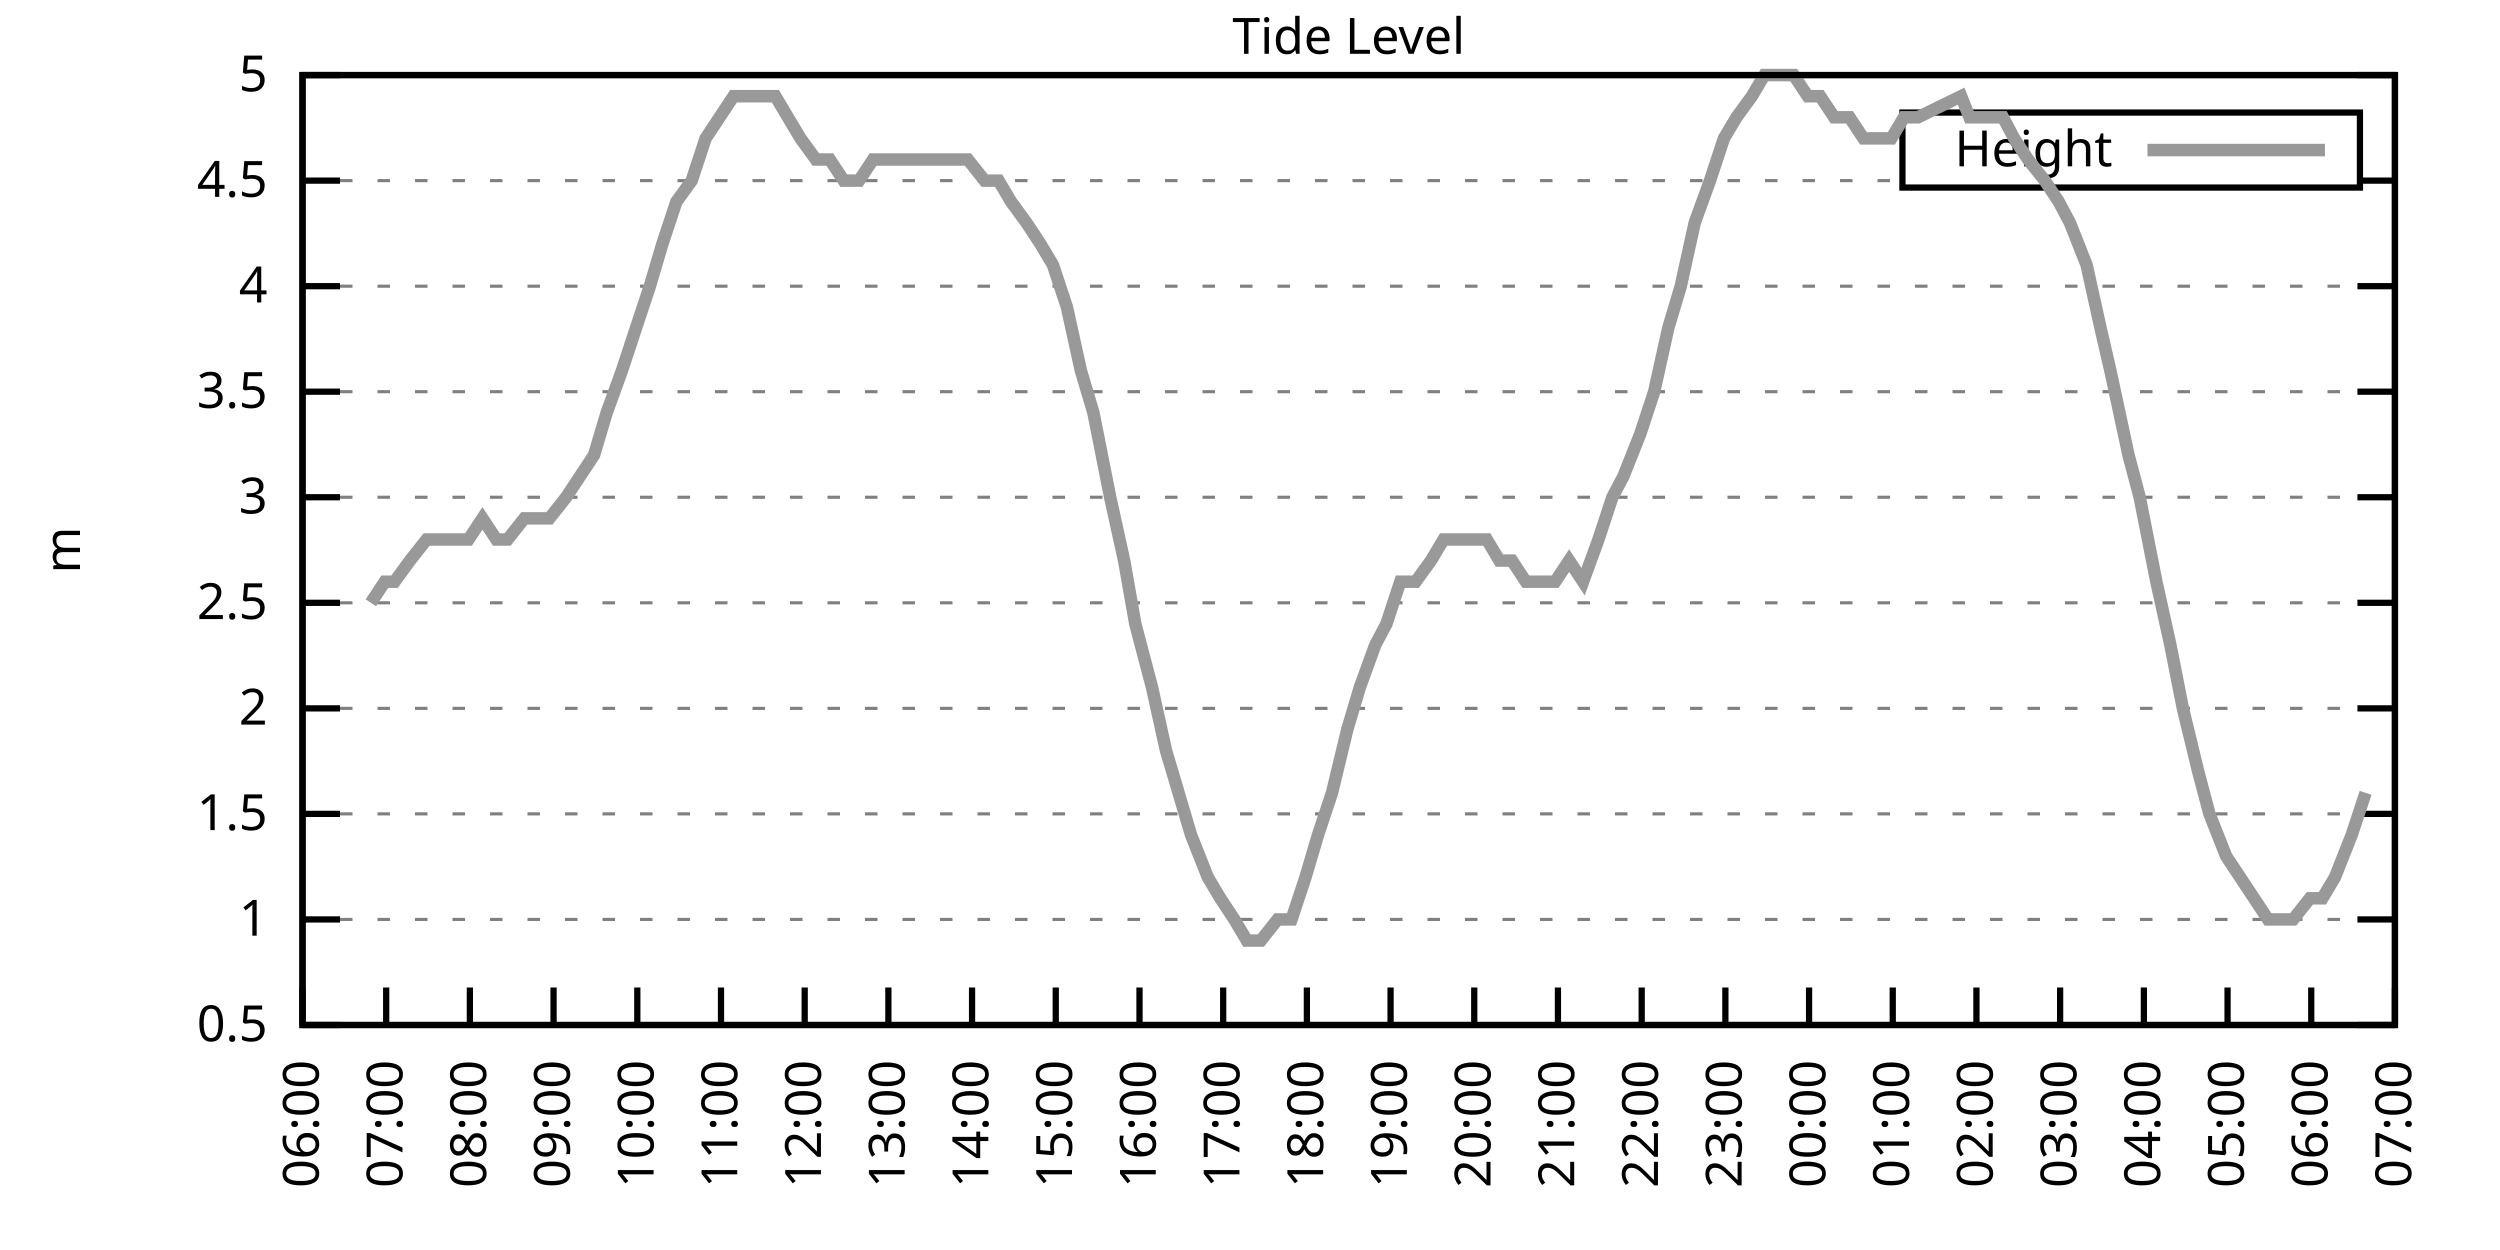
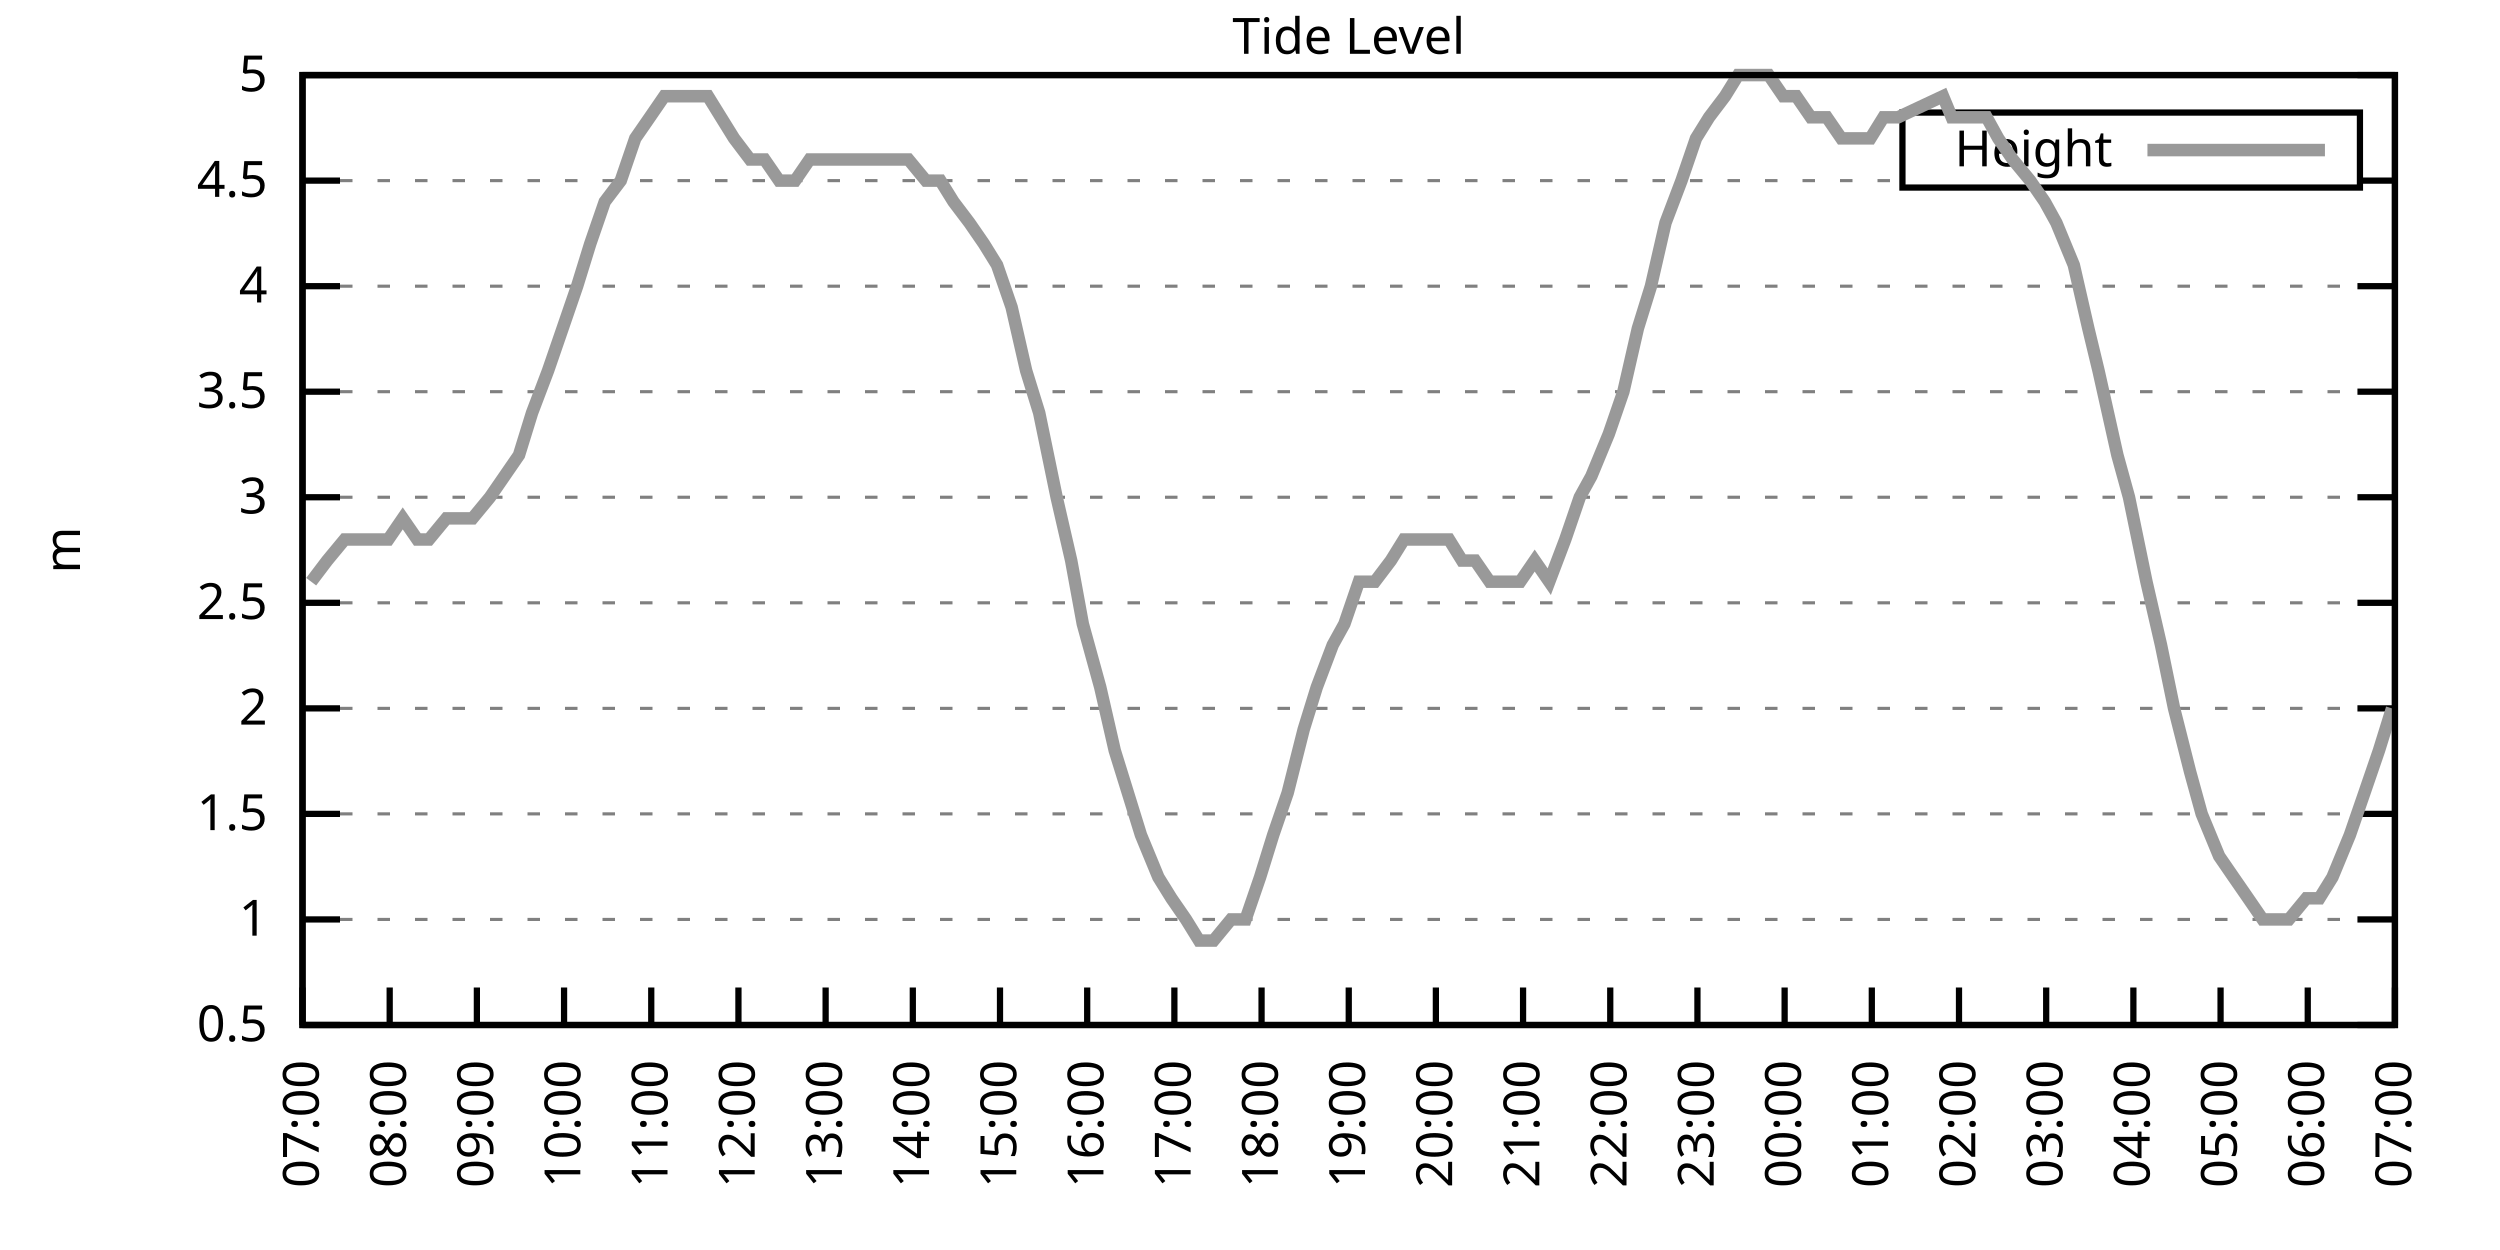
<svg xmlns="http://www.w3.org/2000/svg" xmlns:xlink="http://www.w3.org/1999/xlink" width="400" height="200" viewBox="0 0 400 200">
  <g id="gnuplot_canvas">
    <rect x="0" y="0" width="400" height="200" fill="none" />
    <defs>
      <circle id="gpDot" r="0.5" stroke-width="0.5" stroke="currentColor" />
      <path id="gpPt0" stroke-width="0.333" stroke="currentColor" d="M-1,0 h2 M0,-1 v2" />
      <path id="gpPt1" stroke-width="0.333" stroke="currentColor" d="M-1,-1 L1,1 M1,-1 L-1,1" />
      <path id="gpPt2" stroke-width="0.333" stroke="currentColor" d="M-1,0 L1,0 M0,-1 L0,1 M-1,-1 L1,1 M-1,1 L1,-1" />
      <rect id="gpPt3" stroke-width="0.333" stroke="currentColor" x="-1" y="-1" width="2" height="2" />
      <rect id="gpPt4" stroke-width="0.333" stroke="currentColor" fill="currentColor" x="-1" y="-1" width="2" height="2" />
      <circle id="gpPt5" stroke-width="0.333" stroke="currentColor" cx="0" cy="0" r="1" />
      <use xlink:href="#gpPt5" id="gpPt6" fill="currentColor" stroke="none" />
      <path id="gpPt7" stroke-width="0.333" stroke="currentColor" d="M0,-1.33 L-1.33,0.67 L1.33,0.67 z" />
      <use xlink:href="#gpPt7" id="gpPt8" fill="currentColor" stroke="none" />
      <use xlink:href="#gpPt7" id="gpPt9" stroke="currentColor" transform="rotate(180)" />
      <use xlink:href="#gpPt9" id="gpPt10" fill="currentColor" stroke="none" />
      <use xlink:href="#gpPt3" id="gpPt11" stroke="currentColor" transform="rotate(45)" />
      <use xlink:href="#gpPt11" id="gpPt12" fill="currentColor" stroke="none" />
      <path id="gpPt13" stroke-width="0.333" stroke="currentColor" d="M0,1.330 L1.265,0.411 L0.782,-1.067 L-0.782,-1.076 L-1.265,0.411 z" />
      <use xlink:href="#gpPt13" id="gpPt14" fill="currentColor" stroke="none" />
      <filter id="textbox" filterUnits="objectBoundingBox" x="0" y="0" height="1" width="1">
        <feFlood flood-color="white" flood-opacity="1" result="bgnd" />
        <feComposite in="SourceGraphic" in2="bgnd" operator="atop" />
      </filter>
      <filter id="greybox" filterUnits="objectBoundingBox" x="0" y="0" height="1" width="1">
        <feFlood flood-color="lightgrey" flood-opacity="1" result="grey" />
        <feComposite in="SourceGraphic" in2="grey" operator="atop" />
      </filter>
    </defs>
    <g fill="none" color="white" stroke="currentColor" stroke-width="1.00" stroke-linecap="butt" stroke-linejoin="miter">
</g>
    <g fill="none" color="black" stroke="currentColor" stroke-width="1.00" stroke-linecap="butt" stroke-linejoin="miter">
      <g stroke="none" shape-rendering="crispEdges">
        <polygon fill="rgb(255, 255, 255)" points="48.40,164.00 383.18,164.00 383.18,12.02 48.40,12.02 " />
      </g>
    </g>
    <g fill="none" color="black" stroke="currentColor" stroke-width="1.00" stroke-linecap="butt" stroke-linejoin="miter">
</g>
    <g fill="none" color="black" stroke="black" stroke-width="0.50" stroke-linecap="butt" stroke-linejoin="miter">
</g>
    <g fill="none" color="gray" stroke="currentColor" stroke-width="0.50" stroke-linecap="butt" stroke-linejoin="miter">
      <path stroke="gray" stroke-dasharray="2,4" class="gridline" d="M48.40,164.00 L383.19,164.00  " />
    </g>
    <g fill="none" color="gray" stroke="gray" stroke-width="1.00" stroke-linecap="butt" stroke-linejoin="miter">
</g>
    <g fill="none" color="black" stroke="currentColor" stroke-width="1.00" stroke-linecap="butt" stroke-linejoin="miter">
      <path stroke="black" d="M48.40,164.00 L54.40,164.00 M383.19,164.00 L377.19,164.00  " />
      <g transform="translate(42.80,166.60)" stroke="none" fill="black" font-family="Sans" font-size="8.00" text-anchor="end">
        <text>
          <tspan font-family="Sans"> 0.5</tspan>
        </text>
      </g>
    </g>
    <g fill="none" color="black" stroke="currentColor" stroke-width="1.00" stroke-linecap="butt" stroke-linejoin="miter">
</g>
    <g fill="none" color="black" stroke="black" stroke-width="0.50" stroke-linecap="butt" stroke-linejoin="miter">
</g>
    <g fill="none" color="gray" stroke="currentColor" stroke-width="0.50" stroke-linecap="butt" stroke-linejoin="miter">
      <path stroke="gray" stroke-dasharray="2,4" class="gridline" d="M48.40,147.11 L383.19,147.11  " />
    </g>
    <g fill="none" color="gray" stroke="gray" stroke-width="1.00" stroke-linecap="butt" stroke-linejoin="miter">
</g>
    <g fill="none" color="black" stroke="currentColor" stroke-width="1.00" stroke-linecap="butt" stroke-linejoin="miter">
      <path stroke="black" d="M48.40,147.11 L54.40,147.11 M383.19,147.11 L377.19,147.11  " />
      <g transform="translate(42.80,149.71)" stroke="none" fill="black" font-family="Sans" font-size="8.00" text-anchor="end">
        <text>
          <tspan font-family="Sans"> 1</tspan>
        </text>
      </g>
    </g>
    <g fill="none" color="black" stroke="currentColor" stroke-width="1.00" stroke-linecap="butt" stroke-linejoin="miter">
</g>
    <g fill="none" color="black" stroke="black" stroke-width="0.50" stroke-linecap="butt" stroke-linejoin="miter">
</g>
    <g fill="none" color="gray" stroke="currentColor" stroke-width="0.50" stroke-linecap="butt" stroke-linejoin="miter">
      <path stroke="gray" stroke-dasharray="2,4" class="gridline" d="M48.40,130.22 L383.19,130.22  " />
    </g>
    <g fill="none" color="gray" stroke="gray" stroke-width="1.00" stroke-linecap="butt" stroke-linejoin="miter">
</g>
    <g fill="none" color="black" stroke="currentColor" stroke-width="1.00" stroke-linecap="butt" stroke-linejoin="miter">
      <path stroke="black" d="M48.40,130.22 L54.40,130.22 M383.19,130.22 L377.19,130.22  " />
      <g transform="translate(42.80,132.82)" stroke="none" fill="black" font-family="Sans" font-size="8.00" text-anchor="end">
        <text>
          <tspan font-family="Sans"> 1.5</tspan>
        </text>
      </g>
    </g>
    <g fill="none" color="black" stroke="currentColor" stroke-width="1.00" stroke-linecap="butt" stroke-linejoin="miter">
</g>
    <g fill="none" color="black" stroke="black" stroke-width="0.50" stroke-linecap="butt" stroke-linejoin="miter">
</g>
    <g fill="none" color="gray" stroke="currentColor" stroke-width="0.50" stroke-linecap="butt" stroke-linejoin="miter">
      <path stroke="gray" stroke-dasharray="2,4" class="gridline" d="M48.40,113.34 L383.19,113.34  " />
    </g>
    <g fill="none" color="gray" stroke="gray" stroke-width="1.00" stroke-linecap="butt" stroke-linejoin="miter">
</g>
    <g fill="none" color="black" stroke="currentColor" stroke-width="1.00" stroke-linecap="butt" stroke-linejoin="miter">
      <path stroke="black" d="M48.40,113.34 L54.40,113.34 M383.19,113.34 L377.19,113.34  " />
      <g transform="translate(42.80,115.94)" stroke="none" fill="black" font-family="Sans" font-size="8.00" text-anchor="end">
        <text>
          <tspan font-family="Sans"> 2</tspan>
        </text>
      </g>
    </g>
    <g fill="none" color="black" stroke="currentColor" stroke-width="1.00" stroke-linecap="butt" stroke-linejoin="miter">
</g>
    <g fill="none" color="black" stroke="black" stroke-width="0.50" stroke-linecap="butt" stroke-linejoin="miter">
</g>
    <g fill="none" color="gray" stroke="currentColor" stroke-width="0.50" stroke-linecap="butt" stroke-linejoin="miter">
      <path stroke="gray" stroke-dasharray="2,4" class="gridline" d="M48.40,96.45 L383.19,96.45  " />
    </g>
    <g fill="none" color="gray" stroke="gray" stroke-width="1.00" stroke-linecap="butt" stroke-linejoin="miter">
</g>
    <g fill="none" color="black" stroke="currentColor" stroke-width="1.00" stroke-linecap="butt" stroke-linejoin="miter">
      <path stroke="black" d="M48.40,96.45 L54.40,96.45 M383.19,96.45 L377.19,96.45  " />
      <g transform="translate(42.80,99.05)" stroke="none" fill="black" font-family="Sans" font-size="8.00" text-anchor="end">
        <text>
          <tspan font-family="Sans"> 2.5</tspan>
        </text>
      </g>
    </g>
    <g fill="none" color="black" stroke="currentColor" stroke-width="1.00" stroke-linecap="butt" stroke-linejoin="miter">
</g>
    <g fill="none" color="black" stroke="black" stroke-width="0.50" stroke-linecap="butt" stroke-linejoin="miter">
</g>
    <g fill="none" color="gray" stroke="currentColor" stroke-width="0.50" stroke-linecap="butt" stroke-linejoin="miter">
      <path stroke="gray" stroke-dasharray="2,4" class="gridline" d="M48.40,79.56 L383.19,79.56  " />
    </g>
    <g fill="none" color="gray" stroke="gray" stroke-width="1.00" stroke-linecap="butt" stroke-linejoin="miter">
</g>
    <g fill="none" color="black" stroke="currentColor" stroke-width="1.00" stroke-linecap="butt" stroke-linejoin="miter">
      <path stroke="black" d="M48.40,79.56 L54.40,79.56 M383.19,79.56 L377.19,79.56  " />
      <g transform="translate(42.80,82.16)" stroke="none" fill="black" font-family="Sans" font-size="8.00" text-anchor="end">
        <text>
          <tspan font-family="Sans"> 3</tspan>
        </text>
      </g>
    </g>
    <g fill="none" color="black" stroke="currentColor" stroke-width="1.00" stroke-linecap="butt" stroke-linejoin="miter">
</g>
    <g fill="none" color="black" stroke="black" stroke-width="0.50" stroke-linecap="butt" stroke-linejoin="miter">
</g>
    <g fill="none" color="gray" stroke="currentColor" stroke-width="0.50" stroke-linecap="butt" stroke-linejoin="miter">
      <path stroke="gray" stroke-dasharray="2,4" class="gridline" d="M48.40,62.67 L383.19,62.67  " />
    </g>
    <g fill="none" color="gray" stroke="gray" stroke-width="1.00" stroke-linecap="butt" stroke-linejoin="miter">
</g>
    <g fill="none" color="black" stroke="currentColor" stroke-width="1.00" stroke-linecap="butt" stroke-linejoin="miter">
      <path stroke="black" d="M48.40,62.67 L54.40,62.67 M383.19,62.67 L377.19,62.67  " />
      <g transform="translate(42.80,65.27)" stroke="none" fill="black" font-family="Sans" font-size="8.00" text-anchor="end">
        <text>
          <tspan font-family="Sans"> 3.5</tspan>
        </text>
      </g>
    </g>
    <g fill="none" color="black" stroke="currentColor" stroke-width="1.00" stroke-linecap="butt" stroke-linejoin="miter">
</g>
    <g fill="none" color="black" stroke="black" stroke-width="0.50" stroke-linecap="butt" stroke-linejoin="miter">
</g>
    <g fill="none" color="gray" stroke="currentColor" stroke-width="0.50" stroke-linecap="butt" stroke-linejoin="miter">
      <path stroke="gray" stroke-dasharray="2,4" class="gridline" d="M48.40,45.79 L383.19,45.79  " />
    </g>
    <g fill="none" color="gray" stroke="gray" stroke-width="1.00" stroke-linecap="butt" stroke-linejoin="miter">
</g>
    <g fill="none" color="black" stroke="currentColor" stroke-width="1.00" stroke-linecap="butt" stroke-linejoin="miter">
      <path stroke="black" d="M48.40,45.79 L54.40,45.79 M383.19,45.79 L377.19,45.79  " />
      <g transform="translate(42.80,48.39)" stroke="none" fill="black" font-family="Sans" font-size="8.00" text-anchor="end">
        <text>
          <tspan font-family="Sans"> 4</tspan>
        </text>
      </g>
    </g>
    <g fill="none" color="black" stroke="currentColor" stroke-width="1.00" stroke-linecap="butt" stroke-linejoin="miter">
</g>
    <g fill="none" color="black" stroke="black" stroke-width="0.50" stroke-linecap="butt" stroke-linejoin="miter">
</g>
    <g fill="none" color="gray" stroke="currentColor" stroke-width="0.50" stroke-linecap="butt" stroke-linejoin="miter">
      <path stroke="gray" stroke-dasharray="2,4" class="gridline" d="M48.40,28.90 L304.39,28.90 M377.59,28.90 L383.19,28.90  " />
    </g>
    <g fill="none" color="gray" stroke="gray" stroke-width="1.00" stroke-linecap="butt" stroke-linejoin="miter">
</g>
    <g fill="none" color="black" stroke="currentColor" stroke-width="1.00" stroke-linecap="butt" stroke-linejoin="miter">
      <path stroke="black" d="M48.40,28.90 L54.40,28.90 M383.19,28.90 L377.19,28.90  " />
      <g transform="translate(42.80,31.50)" stroke="none" fill="black" font-family="Sans" font-size="8.00" text-anchor="end">
        <text>
          <tspan font-family="Sans"> 4.5</tspan>
        </text>
      </g>
    </g>
    <g fill="none" color="black" stroke="currentColor" stroke-width="1.00" stroke-linecap="butt" stroke-linejoin="miter">
</g>
    <g fill="none" color="black" stroke="black" stroke-width="0.50" stroke-linecap="butt" stroke-linejoin="miter">
</g>
    <g fill="none" color="gray" stroke="currentColor" stroke-width="0.50" stroke-linecap="butt" stroke-linejoin="miter">
      <path stroke="gray" stroke-dasharray="2,4" class="gridline" d="M48.40,12.01 L383.19,12.01  " />
    </g>
    <g fill="none" color="gray" stroke="gray" stroke-width="1.00" stroke-linecap="butt" stroke-linejoin="miter">
</g>
    <g fill="none" color="black" stroke="currentColor" stroke-width="1.00" stroke-linecap="butt" stroke-linejoin="miter">
      <path stroke="black" d="M48.40,12.01 L54.40,12.01 M383.19,12.01 L377.19,12.01  " />
      <g transform="translate(42.80,14.61)" stroke="none" fill="black" font-family="Sans" font-size="8.00" text-anchor="end">
        <text>
          <tspan font-family="Sans"> 5</tspan>
        </text>
      </g>
    </g>
    <g fill="none" color="black" stroke="currentColor" stroke-width="1.00" stroke-linecap="butt" stroke-linejoin="miter">
      <path stroke="black" d="M48.40,164.00 L48.40,158.00  " />
      <g transform="translate(51.00,169.60) rotate(270.00)" stroke="none" fill="black" font-family="Sans" font-size="8.00" text-anchor="end">
        <text>
-           <tspan font-family="Sans">06:00</tspan>
-         </text>
-       </g>
-     </g>
-     <g fill="none" color="black" stroke="currentColor" stroke-width="1.00" stroke-linecap="butt" stroke-linejoin="miter">
-       <path stroke="black" d="M61.79,164.00 L61.79,158.00  " />
-       <g transform="translate(64.39,169.60) rotate(270.00)" stroke="none" fill="black" font-family="Sans" font-size="8.00" text-anchor="end">
-         <text>
          <tspan font-family="Sans">07:00</tspan>
        </text>
      </g>
    </g>
    <g fill="none" color="black" stroke="currentColor" stroke-width="1.00" stroke-linecap="butt" stroke-linejoin="miter">
-       <path stroke="black" d="M75.18,164.00 L75.18,158.00  " />
-       <g transform="translate(77.78,169.60) rotate(270.00)" stroke="none" fill="black" font-family="Sans" font-size="8.00" text-anchor="end">
+       <path stroke="black" d="M62.35,164.00 L62.35,158.00  " />
+       <g transform="translate(64.95,169.60) rotate(270.00)" stroke="none" fill="black" font-family="Sans" font-size="8.00" text-anchor="end">
        <text>
          <tspan font-family="Sans">08:00</tspan>
        </text>
      </g>
    </g>
    <g fill="none" color="black" stroke="currentColor" stroke-width="1.00" stroke-linecap="butt" stroke-linejoin="miter">
-       <path stroke="black" d="M88.57,164.00 L88.57,158.00  " />
-       <g transform="translate(91.17,169.60) rotate(270.00)" stroke="none" fill="black" font-family="Sans" font-size="8.00" text-anchor="end">
+       <path stroke="black" d="M76.30,164.00 L76.30,158.00  " />
+       <g transform="translate(78.90,169.60) rotate(270.00)" stroke="none" fill="black" font-family="Sans" font-size="8.00" text-anchor="end">
        <text>
          <tspan font-family="Sans">09:00</tspan>
        </text>
      </g>
    </g>
    <g fill="none" color="black" stroke="currentColor" stroke-width="1.00" stroke-linecap="butt" stroke-linejoin="miter">
-       <path stroke="black" d="M101.97,164.00 L101.97,158.00  " />
-       <g transform="translate(104.57,169.60) rotate(270.00)" stroke="none" fill="black" font-family="Sans" font-size="8.00" text-anchor="end">
+       <path stroke="black" d="M90.25,164.00 L90.25,158.00  " />
+       <g transform="translate(92.85,169.60) rotate(270.00)" stroke="none" fill="black" font-family="Sans" font-size="8.00" text-anchor="end">
        <text>
          <tspan font-family="Sans">10:00</tspan>
        </text>
      </g>
    </g>
    <g fill="none" color="black" stroke="currentColor" stroke-width="1.00" stroke-linecap="butt" stroke-linejoin="miter">
-       <path stroke="black" d="M115.36,164.00 L115.36,158.00  " />
-       <g transform="translate(117.96,169.60) rotate(270.00)" stroke="none" fill="black" font-family="Sans" font-size="8.00" text-anchor="end">
+       <path stroke="black" d="M104.20,164.00 L104.20,158.00  " />
+       <g transform="translate(106.80,169.60) rotate(270.00)" stroke="none" fill="black" font-family="Sans" font-size="8.00" text-anchor="end">
        <text>
          <tspan font-family="Sans">11:00</tspan>
        </text>
      </g>
    </g>
    <g fill="none" color="black" stroke="currentColor" stroke-width="1.00" stroke-linecap="butt" stroke-linejoin="miter">
-       <path stroke="black" d="M128.75,164.00 L128.75,158.00  " />
-       <g transform="translate(131.35,169.60) rotate(270.00)" stroke="none" fill="black" font-family="Sans" font-size="8.00" text-anchor="end">
+       <path stroke="black" d="M118.15,164.00 L118.15,158.00  " />
+       <g transform="translate(120.75,169.60) rotate(270.00)" stroke="none" fill="black" font-family="Sans" font-size="8.00" text-anchor="end">
        <text>
          <tspan font-family="Sans">12:00</tspan>
        </text>
      </g>
    </g>
    <g fill="none" color="black" stroke="currentColor" stroke-width="1.00" stroke-linecap="butt" stroke-linejoin="miter">
-       <path stroke="black" d="M142.14,164.00 L142.14,158.00  " />
-       <g transform="translate(144.74,169.60) rotate(270.00)" stroke="none" fill="black" font-family="Sans" font-size="8.00" text-anchor="end">
+       <path stroke="black" d="M132.10,164.00 L132.10,158.00  " />
+       <g transform="translate(134.70,169.60) rotate(270.00)" stroke="none" fill="black" font-family="Sans" font-size="8.00" text-anchor="end">
        <text>
          <tspan font-family="Sans">13:00</tspan>
        </text>
      </g>
    </g>
    <g fill="none" color="black" stroke="currentColor" stroke-width="1.00" stroke-linecap="butt" stroke-linejoin="miter">
-       <path stroke="black" d="M155.53,164.00 L155.53,158.00  " />
-       <g transform="translate(158.13,169.60) rotate(270.00)" stroke="none" fill="black" font-family="Sans" font-size="8.00" text-anchor="end">
+       <path stroke="black" d="M146.05,164.00 L146.05,158.00  " />
+       <g transform="translate(148.65,169.60) rotate(270.00)" stroke="none" fill="black" font-family="Sans" font-size="8.00" text-anchor="end">
        <text>
          <tspan font-family="Sans">14:00</tspan>
        </text>
      </g>
    </g>
    <g fill="none" color="black" stroke="currentColor" stroke-width="1.00" stroke-linecap="butt" stroke-linejoin="miter">
-       <path stroke="black" d="M168.92,164.00 L168.92,158.00  " />
-       <g transform="translate(171.52,169.60) rotate(270.00)" stroke="none" fill="black" font-family="Sans" font-size="8.00" text-anchor="end">
+       <path stroke="black" d="M160.00,164.00 L160.00,158.00  " />
+       <g transform="translate(162.60,169.60) rotate(270.00)" stroke="none" fill="black" font-family="Sans" font-size="8.00" text-anchor="end">
        <text>
          <tspan font-family="Sans">15:00</tspan>
        </text>
      </g>
    </g>
    <g fill="none" color="black" stroke="currentColor" stroke-width="1.00" stroke-linecap="butt" stroke-linejoin="miter">
-       <path stroke="black" d="M182.32,164.00 L182.32,158.00  " />
-       <g transform="translate(184.92,169.60) rotate(270.00)" stroke="none" fill="black" font-family="Sans" font-size="8.00" text-anchor="end">
+       <path stroke="black" d="M173.95,164.00 L173.95,158.00  " />
+       <g transform="translate(176.55,169.60) rotate(270.00)" stroke="none" fill="black" font-family="Sans" font-size="8.00" text-anchor="end">
        <text>
          <tspan font-family="Sans">16:00</tspan>
        </text>
      </g>
    </g>
    <g fill="none" color="black" stroke="currentColor" stroke-width="1.00" stroke-linecap="butt" stroke-linejoin="miter">
-       <path stroke="black" d="M195.71,164.00 L195.71,158.00  " />
-       <g transform="translate(198.31,169.60) rotate(270.00)" stroke="none" fill="black" font-family="Sans" font-size="8.00" text-anchor="end">
+       <path stroke="black" d="M187.90,164.00 L187.90,158.00  " />
+       <g transform="translate(190.50,169.60) rotate(270.00)" stroke="none" fill="black" font-family="Sans" font-size="8.00" text-anchor="end">
        <text>
          <tspan font-family="Sans">17:00</tspan>
        </text>
      </g>
    </g>
    <g fill="none" color="black" stroke="currentColor" stroke-width="1.00" stroke-linecap="butt" stroke-linejoin="miter">
-       <path stroke="black" d="M209.10,164.00 L209.10,158.00  " />
-       <g transform="translate(211.70,169.60) rotate(270.00)" stroke="none" fill="black" font-family="Sans" font-size="8.00" text-anchor="end">
+       <path stroke="black" d="M201.85,164.00 L201.85,158.00  " />
+       <g transform="translate(204.45,169.60) rotate(270.00)" stroke="none" fill="black" font-family="Sans" font-size="8.00" text-anchor="end">
        <text>
          <tspan font-family="Sans">18:00</tspan>
        </text>
      </g>
    </g>
    <g fill="none" color="black" stroke="currentColor" stroke-width="1.00" stroke-linecap="butt" stroke-linejoin="miter">
-       <path stroke="black" d="M222.49,164.00 L222.49,158.00  " />
-       <g transform="translate(225.09,169.60) rotate(270.00)" stroke="none" fill="black" font-family="Sans" font-size="8.00" text-anchor="end">
+       <path stroke="black" d="M215.80,164.00 L215.80,158.00  " />
+       <g transform="translate(218.40,169.60) rotate(270.00)" stroke="none" fill="black" font-family="Sans" font-size="8.00" text-anchor="end">
        <text>
          <tspan font-family="Sans">19:00</tspan>
        </text>
      </g>
    </g>
    <g fill="none" color="black" stroke="currentColor" stroke-width="1.00" stroke-linecap="butt" stroke-linejoin="miter">
-       <path stroke="black" d="M235.88,164.00 L235.88,158.00  " />
-       <g transform="translate(238.48,169.60) rotate(270.00)" stroke="none" fill="black" font-family="Sans" font-size="8.00" text-anchor="end">
+       <path stroke="black" d="M229.74,164.00 L229.74,158.00  " />
+       <g transform="translate(232.34,169.60) rotate(270.00)" stroke="none" fill="black" font-family="Sans" font-size="8.00" text-anchor="end">
        <text>
          <tspan font-family="Sans">20:00</tspan>
        </text>
      </g>
    </g>
    <g fill="none" color="black" stroke="currentColor" stroke-width="1.00" stroke-linecap="butt" stroke-linejoin="miter">
-       <path stroke="black" d="M249.27,164.00 L249.27,158.00  " />
-       <g transform="translate(251.87,169.60) rotate(270.00)" stroke="none" fill="black" font-family="Sans" font-size="8.00" text-anchor="end">
+       <path stroke="black" d="M243.69,164.00 L243.69,158.00  " />
+       <g transform="translate(246.29,169.60) rotate(270.00)" stroke="none" fill="black" font-family="Sans" font-size="8.00" text-anchor="end">
        <text>
          <tspan font-family="Sans">21:00</tspan>
        </text>
      </g>
    </g>
    <g fill="none" color="black" stroke="currentColor" stroke-width="1.00" stroke-linecap="butt" stroke-linejoin="miter">
-       <path stroke="black" d="M262.67,164.00 L262.67,158.00  " />
-       <g transform="translate(265.27,169.60) rotate(270.00)" stroke="none" fill="black" font-family="Sans" font-size="8.00" text-anchor="end">
+       <path stroke="black" d="M257.64,164.00 L257.64,158.00  " />
+       <g transform="translate(260.24,169.60) rotate(270.00)" stroke="none" fill="black" font-family="Sans" font-size="8.00" text-anchor="end">
        <text>
          <tspan font-family="Sans">22:00</tspan>
        </text>
      </g>
    </g>
    <g fill="none" color="black" stroke="currentColor" stroke-width="1.00" stroke-linecap="butt" stroke-linejoin="miter">
-       <path stroke="black" d="M276.06,164.00 L276.06,158.00  " />
-       <g transform="translate(278.66,169.60) rotate(270.00)" stroke="none" fill="black" font-family="Sans" font-size="8.00" text-anchor="end">
+       <path stroke="black" d="M271.59,164.00 L271.59,158.00  " />
+       <g transform="translate(274.19,169.60) rotate(270.00)" stroke="none" fill="black" font-family="Sans" font-size="8.00" text-anchor="end">
        <text>
          <tspan font-family="Sans">23:00</tspan>
        </text>
      </g>
    </g>
    <g fill="none" color="black" stroke="currentColor" stroke-width="1.00" stroke-linecap="butt" stroke-linejoin="miter">
-       <path stroke="black" d="M289.45,164.00 L289.45,158.00  " />
-       <g transform="translate(292.05,169.60) rotate(270.00)" stroke="none" fill="black" font-family="Sans" font-size="8.00" text-anchor="end">
+       <path stroke="black" d="M285.54,164.00 L285.54,158.00  " />
+       <g transform="translate(288.14,169.60) rotate(270.00)" stroke="none" fill="black" font-family="Sans" font-size="8.00" text-anchor="end">
        <text>
          <tspan font-family="Sans">00:00</tspan>
        </text>
      </g>
    </g>
    <g fill="none" color="black" stroke="currentColor" stroke-width="1.00" stroke-linecap="butt" stroke-linejoin="miter">
-       <path stroke="black" d="M302.84,164.00 L302.84,158.00  " />
-       <g transform="translate(305.44,169.60) rotate(270.00)" stroke="none" fill="black" font-family="Sans" font-size="8.00" text-anchor="end">
+       <path stroke="black" d="M299.49,164.00 L299.49,158.00  " />
+       <g transform="translate(302.09,169.60) rotate(270.00)" stroke="none" fill="black" font-family="Sans" font-size="8.00" text-anchor="end">
        <text>
          <tspan font-family="Sans">01:00</tspan>
        </text>
      </g>
    </g>
    <g fill="none" color="black" stroke="currentColor" stroke-width="1.00" stroke-linecap="butt" stroke-linejoin="miter">
-       <path stroke="black" d="M316.23,164.00 L316.23,158.00  " />
-       <g transform="translate(318.83,169.60) rotate(270.00)" stroke="none" fill="black" font-family="Sans" font-size="8.00" text-anchor="end">
+       <path stroke="black" d="M313.44,164.00 L313.44,158.00  " />
+       <g transform="translate(316.04,169.60) rotate(270.00)" stroke="none" fill="black" font-family="Sans" font-size="8.00" text-anchor="end">
        <text>
          <tspan font-family="Sans">02:00</tspan>
        </text>
      </g>
    </g>
    <g fill="none" color="black" stroke="currentColor" stroke-width="1.00" stroke-linecap="butt" stroke-linejoin="miter">
-       <path stroke="black" d="M329.62,164.00 L329.62,158.00  " />
-       <g transform="translate(332.22,169.60) rotate(270.00)" stroke="none" fill="black" font-family="Sans" font-size="8.00" text-anchor="end">
+       <path stroke="black" d="M327.39,164.00 L327.39,158.00  " />
+       <g transform="translate(329.99,169.60) rotate(270.00)" stroke="none" fill="black" font-family="Sans" font-size="8.00" text-anchor="end">
        <text>
          <tspan font-family="Sans">03:00</tspan>
        </text>
      </g>
    </g>
    <g fill="none" color="black" stroke="currentColor" stroke-width="1.00" stroke-linecap="butt" stroke-linejoin="miter">
-       <path stroke="black" d="M343.02,164.00 L343.02,158.00  " />
-       <g transform="translate(345.62,169.60) rotate(270.00)" stroke="none" fill="black" font-family="Sans" font-size="8.00" text-anchor="end">
+       <path stroke="black" d="M341.34,164.00 L341.34,158.00  " />
+       <g transform="translate(343.94,169.60) rotate(270.00)" stroke="none" fill="black" font-family="Sans" font-size="8.00" text-anchor="end">
        <text>
          <tspan font-family="Sans">04:00</tspan>
        </text>
      </g>
    </g>
    <g fill="none" color="black" stroke="currentColor" stroke-width="1.00" stroke-linecap="butt" stroke-linejoin="miter">
-       <path stroke="black" d="M356.41,164.00 L356.41,158.00  " />
-       <g transform="translate(359.01,169.60) rotate(270.00)" stroke="none" fill="black" font-family="Sans" font-size="8.00" text-anchor="end">
+       <path stroke="black" d="M355.29,164.00 L355.29,158.00  " />
+       <g transform="translate(357.89,169.60) rotate(270.00)" stroke="none" fill="black" font-family="Sans" font-size="8.00" text-anchor="end">
        <text>
          <tspan font-family="Sans">05:00</tspan>
        </text>
      </g>
    </g>
    <g fill="none" color="black" stroke="currentColor" stroke-width="1.00" stroke-linecap="butt" stroke-linejoin="miter">
-       <path stroke="black" d="M369.80,164.00 L369.80,158.00  " />
-       <g transform="translate(372.40,169.60) rotate(270.00)" stroke="none" fill="black" font-family="Sans" font-size="8.00" text-anchor="end">
+       <path stroke="black" d="M369.24,164.00 L369.24,158.00  " />
+       <g transform="translate(371.84,169.60) rotate(270.00)" stroke="none" fill="black" font-family="Sans" font-size="8.00" text-anchor="end">
        <text>
          <tspan font-family="Sans">06:00</tspan>
        </text>
      </g>
    </g>
    <g fill="none" color="black" stroke="currentColor" stroke-width="1.00" stroke-linecap="butt" stroke-linejoin="miter">
      <path stroke="black" d="M383.19,164.00 L383.19,158.00  " />
      <g transform="translate(385.79,169.60) rotate(270.00)" stroke="none" fill="black" font-family="Sans" font-size="8.00" text-anchor="end">
        <text>
          <tspan font-family="Sans">07:00</tspan>
        </text>
      </g>
    </g>
    <g fill="none" color="black" stroke="currentColor" stroke-width="1.00" stroke-linecap="butt" stroke-linejoin="miter">
</g>
    <g fill="none" color="black" stroke="currentColor" stroke-width="1.00" stroke-linecap="butt" stroke-linejoin="miter">
      <path stroke="black" d="M48.40,12.01 L48.40,164.00 L383.19,164.00 L383.19,12.01 L48.40,12.01 Z  " />
    </g>
    <g fill="none" color="black" stroke="currentColor" stroke-width="1.00" stroke-linecap="butt" stroke-linejoin="miter">
</g>
    <g fill="none" color="black" stroke="currentColor" stroke-width="1.00" stroke-linecap="butt" stroke-linejoin="miter">
      <path stroke="black" d="M304.39,30.01 L304.39,18.01 L377.59,18.01 L377.59,30.01 L304.39,30.01 Z  " />
    </g>
    <g id="Tide_level_plot_1">
      <g fill="none" color="white" stroke="black" stroke-width="2.00" stroke-linecap="butt" stroke-linejoin="miter">
</g>
      <g fill="none" color="black" stroke="currentColor" stroke-width="2.00" stroke-linecap="butt" stroke-linejoin="miter">
        <g transform="translate(337.99,26.61)" stroke="none" fill="black" font-family="Sans" font-size="8.00" text-anchor="end">
          <text>
            <tspan font-family="Sans">Height</tspan>
          </text>
        </g>
      </g>
      <g fill="none" color="black" stroke="currentColor" stroke-width="2.00" stroke-linecap="butt" stroke-linejoin="miter">
-         <path stroke="rgb(153, 153, 153)" d="M343.59,24.01 L371.99,24.01 M59.34,96.45 L61.57,93.07 L63.13,93.07 L65.59,89.69 L68.26,86.32 L70.50,86.32   L72.73,86.32 L74.96,86.32 L77.19,82.94 L79.42,86.32 L81.21,86.32 L83.89,82.94 L86.12,82.94 L87.91,82.94   L90.58,79.56 L92.82,76.18 L95.05,72.81 L97.06,66.05 L99.51,59.30 L101.74,52.54 L103.98,45.79 L105.98,39.03   L108.22,32.28 L110.67,28.90 L112.90,22.14 L115.13,18.77 L117.37,15.39 L119.60,15.39 L121.83,15.39 L124.06,15.39   L126.07,18.77 L128.08,22.14 L130.54,25.52 L132.77,25.52 L135.00,28.90 L137.45,28.90 L139.69,25.52 L141.92,25.52   L144.15,25.52 L146.38,25.52 L148.39,25.52 L150.85,25.52 L152.63,25.52 L154.86,25.52 L157.54,28.90 L159.77,28.90   L161.78,32.28 L164.24,35.65 L166.47,39.03 L168.48,42.41 L170.71,49.16 L172.94,59.30 L174.95,66.05 L177.63,79.56   L179.86,89.69 L181.65,99.83 L184.32,109.96 L186.56,120.09 L188.57,126.85 L190.57,133.60 L193.25,140.36 L195.26,143.73   L197.49,147.11 L199.50,150.49 L201.73,150.49 L204.41,147.11 L206.64,147.11 L208.88,140.36 L210.88,133.60 L213.12,126.85   L215.57,116.71 L217.58,109.96 L220.04,103.20 L221.82,99.83 L224.05,93.07 L226.51,93.07 L228.96,89.69 L230.97,86.32   L232.98,86.32 L235.44,86.32 L237.89,86.32 L239.90,89.69 L241.91,89.69 L244.14,93.07 L246.60,93.07 L248.83,93.07   L251.06,89.69 L253.29,93.07 L255.75,86.32 L257.98,79.56 L259.76,76.18 L262.44,69.43 L264.67,62.67 L266.91,52.54   L268.92,45.79 L271.15,35.65 L273.60,28.90 L275.83,22.14 L277.84,18.77 L280.30,15.39 L282.31,12.01 L284.54,12.01   L286.99,12.01 L289.23,15.39 L291.23,15.39 L293.47,18.77 L295.92,18.77 L298.15,22.14 L300.39,22.14 L302.62,22.14   L304.63,18.77 L306.86,18.77 L313.78,15.39 L315.12,18.77 L317.57,18.77 L320.47,18.77 L322.26,22.14 L324.49,25.52   L327.17,28.90 L329.40,32.28 L331.19,35.65 L333.86,42.41 L336.10,52.54 L337.66,59.30 L340.56,72.81 L342.35,79.56   L345.02,93.07 L347.26,103.20 L349.26,113.34 L351.72,123.47 L353.51,130.22 L356.18,136.98 L358.42,140.36 L360.65,143.73   L362.88,147.11 L364.89,147.11 L366.90,147.11 L369.58,143.73 L371.58,143.73 L373.59,140.36 L376.27,133.60 L378.50,126.85    " />
+         <path stroke="rgb(153, 153, 153)" d="M343.59,24.01 L371.99,24.01 M49.79,93.07 L52.35,89.69 L55.14,86.32 L57.47,86.32 L59.79,86.32 L62.12,86.32   L64.44,82.94 L66.77,86.32 L68.63,86.32 L71.42,82.94 L73.74,82.94 L75.60,82.94 L78.39,79.56 L80.72,76.18   L83.04,72.81 L85.13,66.05 L87.69,59.30 L90.02,52.54 L92.34,45.79 L94.43,39.03 L96.76,32.28 L99.32,28.90   L101.64,22.14 L103.97,18.77 L106.29,15.39 L108.62,15.39 L110.94,15.39 L113.27,15.39 L115.36,18.77 L117.45,22.14   L120.01,25.52 L122.33,25.52 L124.66,28.90 L127.22,28.90 L129.54,25.52 L131.87,25.52 L134.19,25.52 L136.51,25.52   L138.61,25.52 L141.16,25.52 L143.02,25.52 L145.35,25.52 L148.14,28.90 L150.46,28.90 L152.56,32.28 L155.11,35.65   L157.44,39.03 L159.53,42.41 L161.86,49.16 L164.18,59.30 L166.27,66.05 L169.06,79.56 L171.39,89.69 L173.25,99.83   L176.04,109.96 L178.36,120.09 L180.46,126.85 L182.55,133.60 L185.34,140.36 L187.43,143.73 L189.76,147.11 L191.85,150.49   L194.17,150.49 L196.96,147.11 L199.29,147.11 L201.61,140.36 L203.71,133.60 L206.03,126.85 L208.59,116.71 L210.68,109.96   L213.24,103.20 L215.10,99.83 L217.42,93.07 L219.98,93.07 L222.54,89.69 L224.63,86.32 L226.72,86.32 L229.28,86.32   L231.84,86.32 L233.93,89.69 L236.02,89.69 L238.35,93.07 L240.90,93.07 L243.23,93.07 L245.55,89.69 L247.88,93.07   L250.44,86.32 L252.76,79.56 L254.62,76.18 L257.41,69.43 L259.74,62.67 L262.06,52.54 L264.15,45.79 L266.48,35.65   L269.04,28.90 L271.36,22.14 L273.45,18.77 L276.01,15.39 L278.10,12.01 L280.43,12.01 L282.99,12.01 L285.31,15.39   L287.40,15.39 L289.73,18.77 L292.29,18.77 L294.61,22.14 L296.94,22.14 L299.26,22.14 L301.35,18.77 L303.68,18.77   L310.88,15.39 L312.28,18.77 L314.84,18.77 L317.86,18.77 L319.72,22.14 L322.04,25.52 L324.83,28.90 L327.16,32.28   L329.02,35.65 L331.81,42.41 L334.13,52.54 L335.76,59.30 L338.78,72.81 L340.64,79.56 L343.43,93.07 L345.76,103.20   L347.85,113.34 L350.41,123.47 L352.27,130.22 L355.06,136.98 L357.38,140.36 L359.71,143.73 L362.03,147.11 L364.13,147.11   L366.22,147.11 L369.01,143.73 L371.10,143.73 L373.19,140.36 L375.98,133.60 L378.31,126.85 L380.63,120.09 L382.73,113.34    " />
      </g>
    </g>
    <g fill="none" color="black" stroke="currentColor" stroke-width="2.00" stroke-linecap="butt" stroke-linejoin="miter">
</g>
    <g fill="none" color="black" stroke="black" stroke-width="1.00" stroke-linecap="butt" stroke-linejoin="miter">
</g>
    <g fill="none" color="black" stroke="currentColor" stroke-width="1.00" stroke-linecap="butt" stroke-linejoin="miter">
      <path stroke="black" d="M48.40,12.01 L48.40,164.00 L383.19,164.00 L383.19,12.01 L48.40,12.01 Z  " />
      <g transform="translate(12.80,88.01) rotate(270.00)" stroke="none" fill="black" font-family="Sans" font-size="8.00" text-anchor="middle">
        <text>
          <tspan font-family="Sans">m</tspan>
        </text>
      </g>
    </g>
    <g fill="none" color="black" stroke="currentColor" stroke-width="1.00" stroke-linecap="butt" stroke-linejoin="miter">
</g>
    <g fill="none" color="black" stroke="currentColor" stroke-width="1.00" stroke-linecap="butt" stroke-linejoin="miter">
      <g transform="translate(215.79,8.61)" stroke="none" fill="black" font-family="Sans" font-size="8.00" text-anchor="middle">
        <text>
          <tspan font-family="Sans">Tide Level</tspan>
        </text>
      </g>
    </g>
    <g fill="none" color="black" stroke="currentColor" stroke-width="1.00" stroke-linecap="butt" stroke-linejoin="miter">
</g>
  </g>
</svg>
